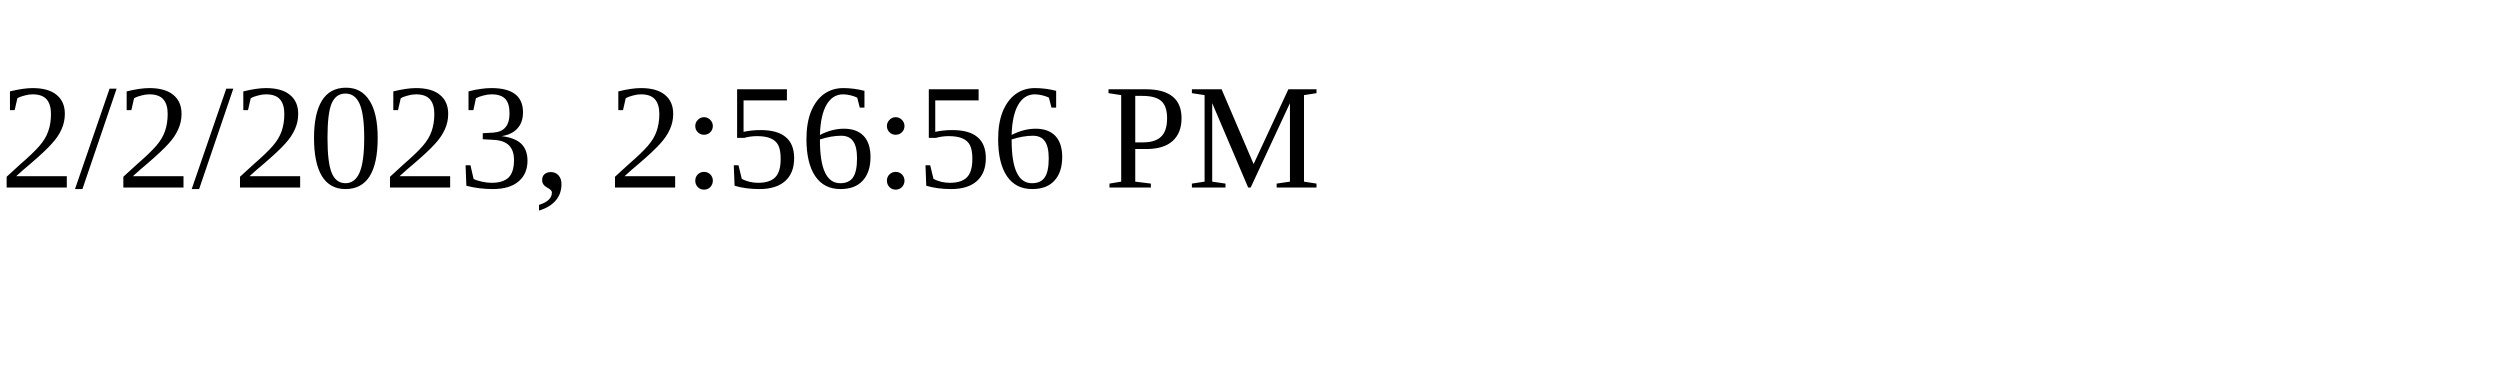
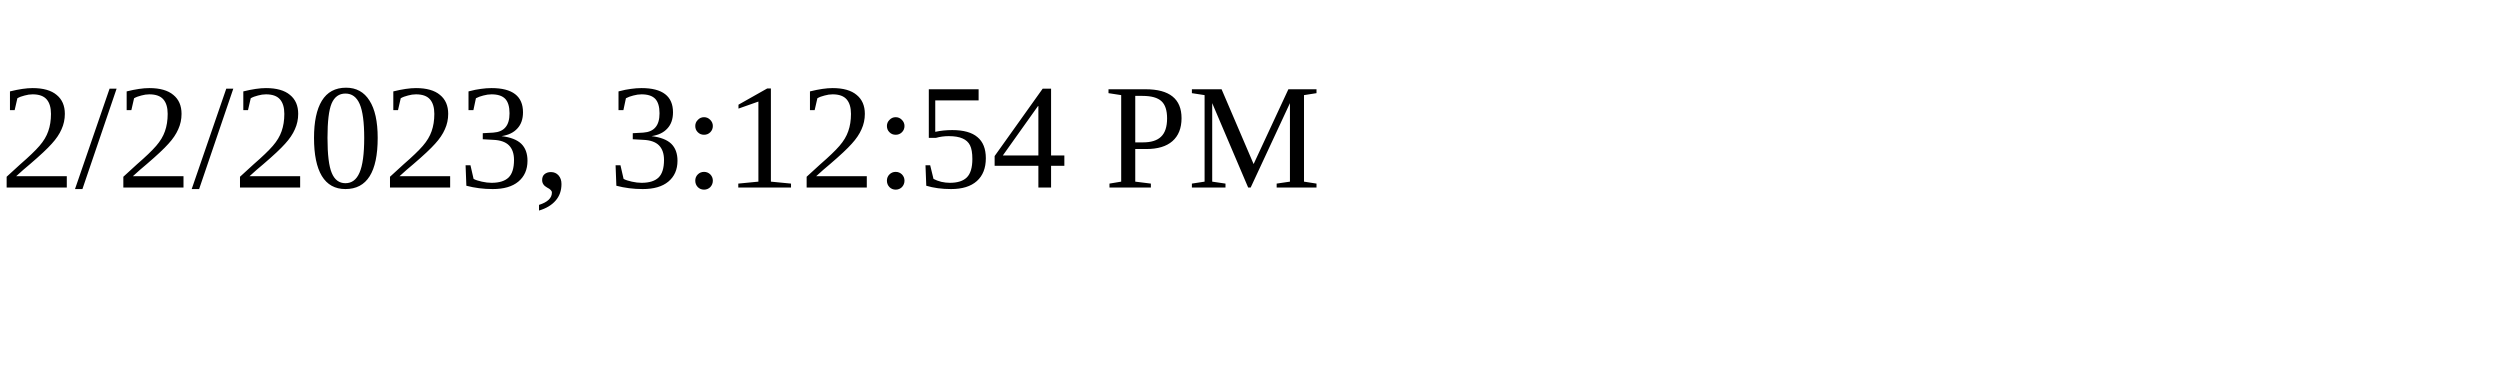
<svg xmlns="http://www.w3.org/2000/svg" height="30" width="200">
-   <text x="0" y="15">2/2/2023, 2:56:56 PM</text>
+   <text x="0" y="15">2/2/2023, 3:12:54 PM</text>
</svg>
